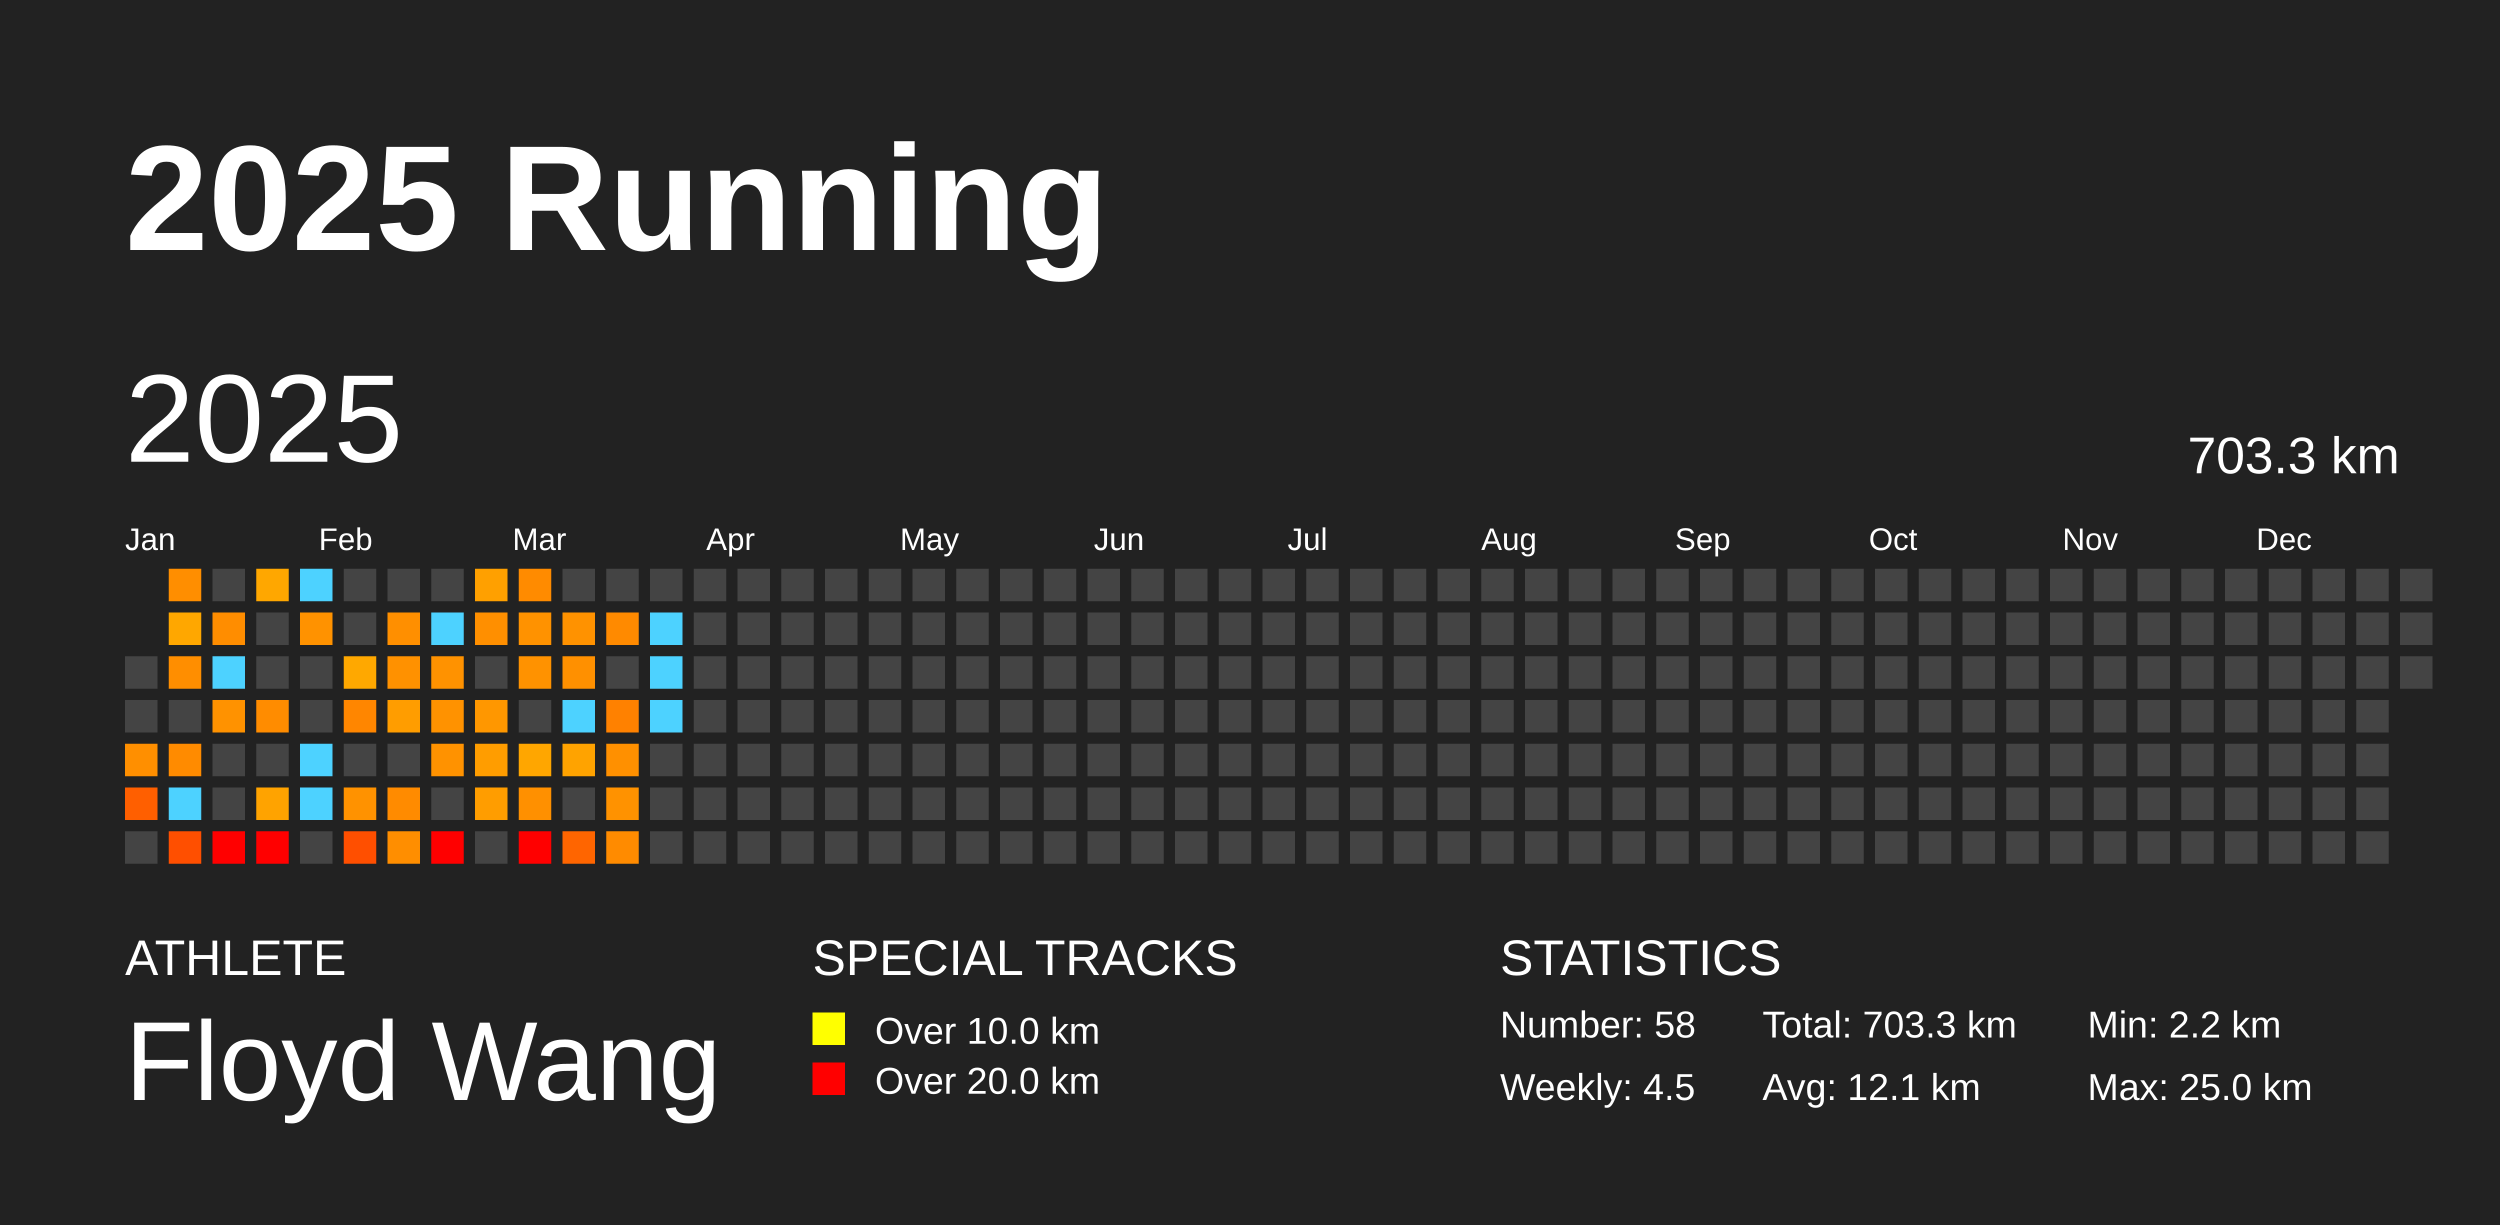
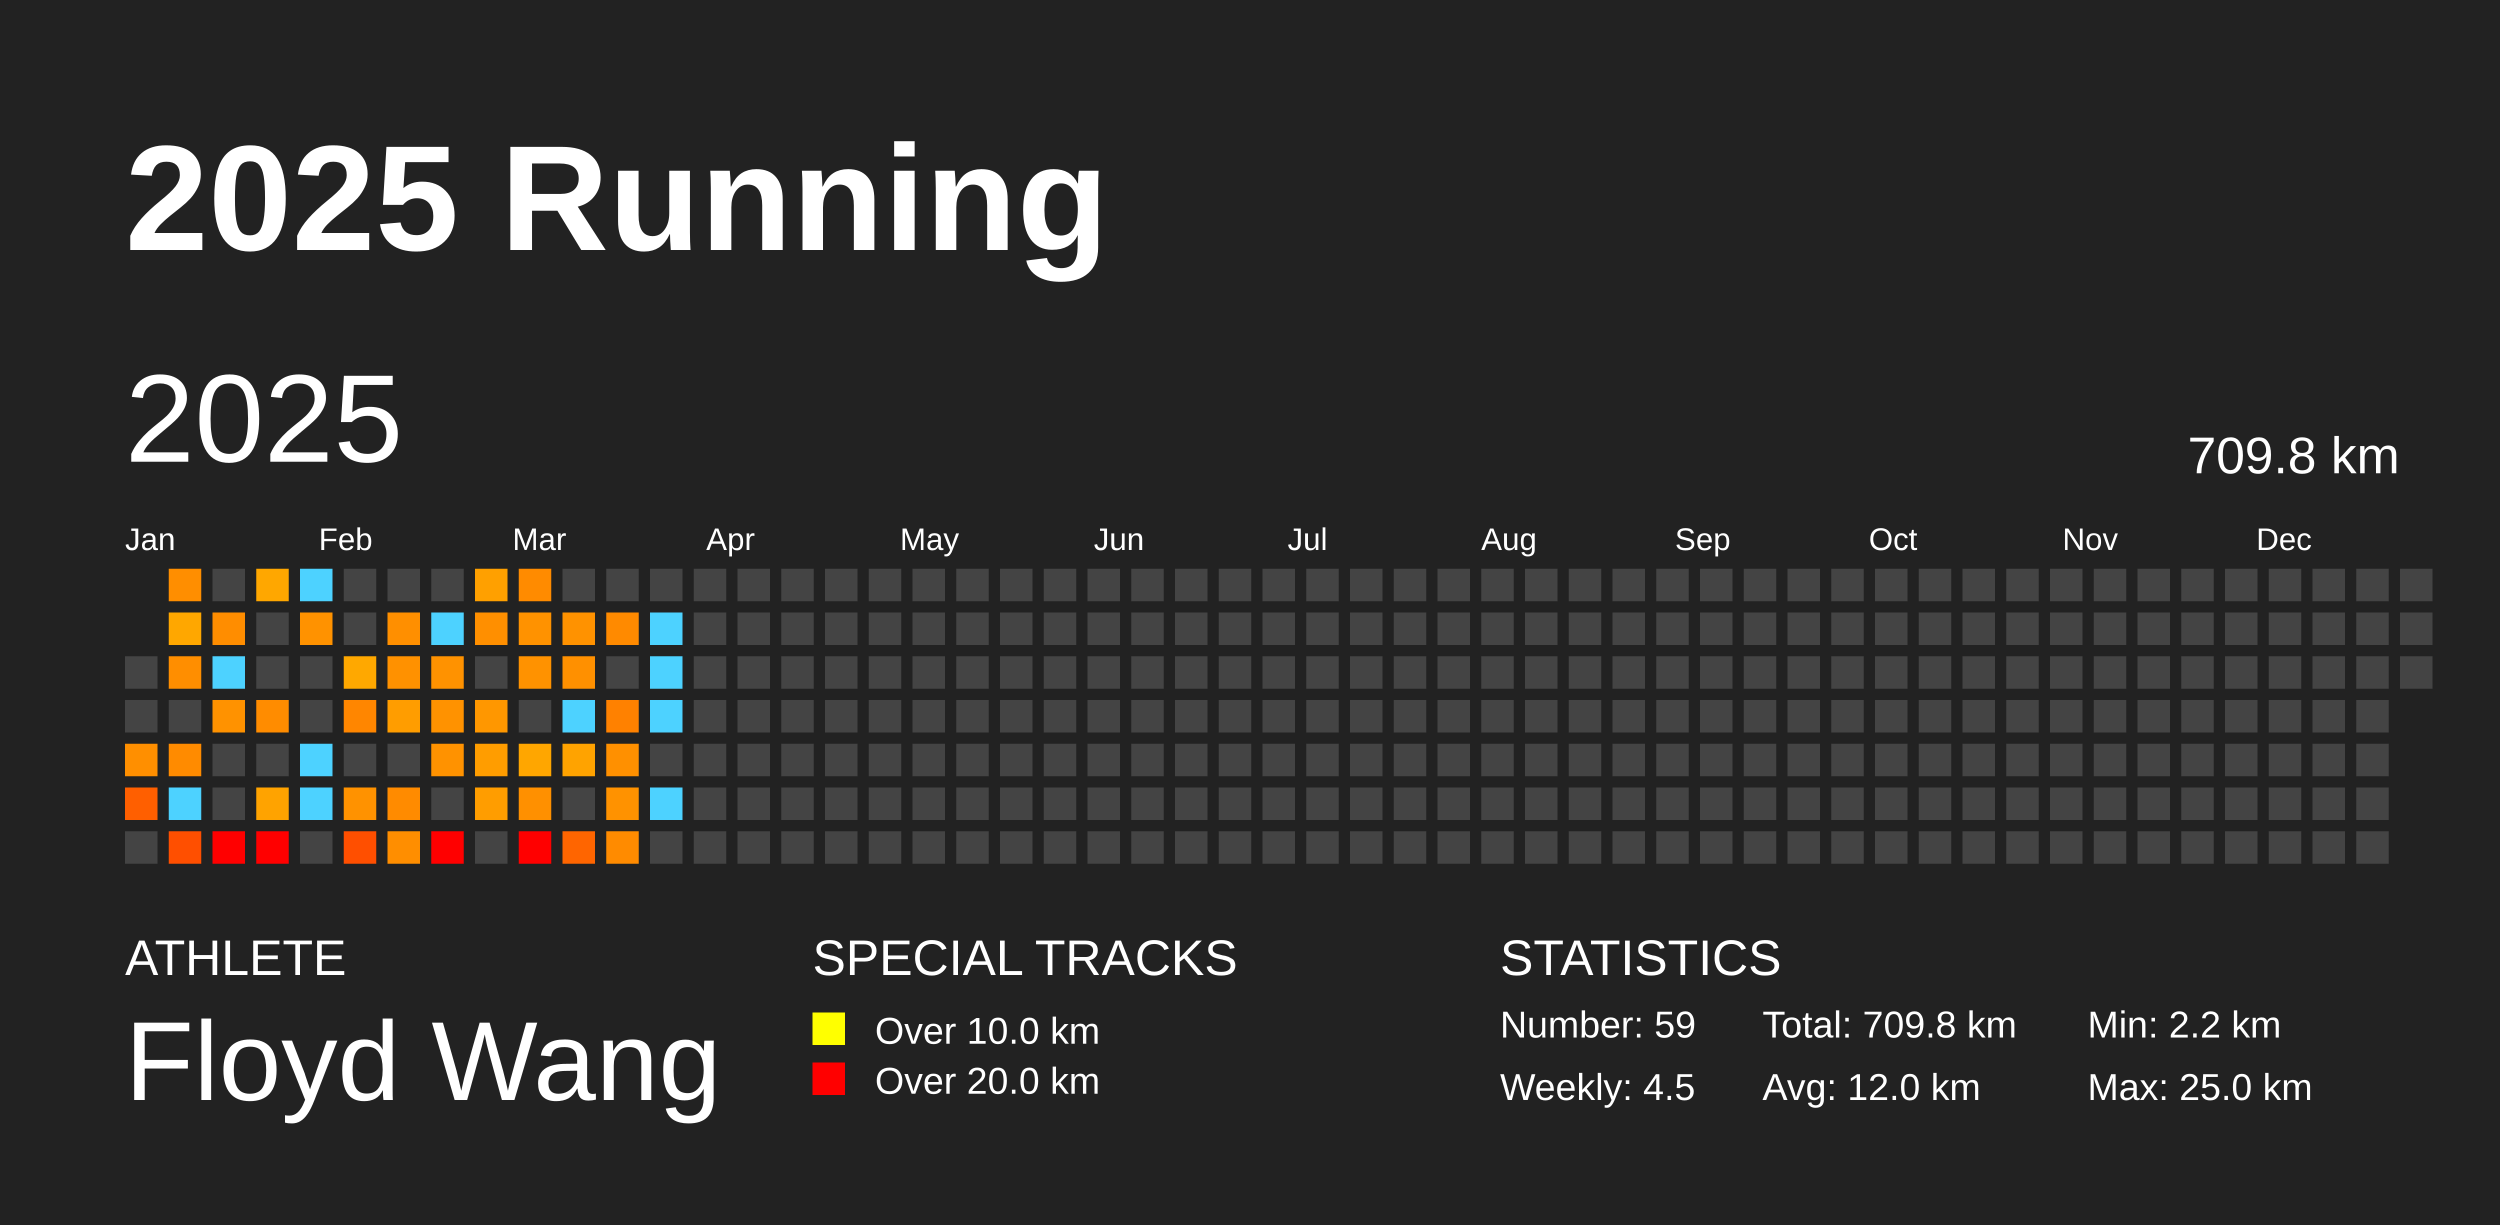
<svg xmlns="http://www.w3.org/2000/svg" baseProfile="full" height="98mm" version="1.1" viewBox="0,0,200,98" width="200mm">
  <defs />
  <rect fill="#222222" height="98" width="200" x="0" y="0" />
  <text fill="#FFFFFF" style="font-size:12px; font-family:Arial; font-weight:bold;" x="10" y="20">2025 Running</text>
  <text fill="#FFFFFF" style="font-size:4px; font-family:Arial" x="10" y="78">ATHLETE</text>
  <text fill="#FFFFFF" style="font-size:9px; font-family:Arial" x="10" y="88">Floyd Wang</text>
  <text fill="#FFFFFF" style="font-size:4px; font-family:Arial" x="65" y="78">SPECIAL TRACKS</text>
  <rect fill="yellow" height="2.6" width="2.6" x="65" y="81" />
  <text fill="#FFFFFF" style="font-size:3px; font-family:Arial" x="70" y="83.5">Over 10.0 km</text>
  <rect fill="red" height="2.6" width="2.6" x="65" y="85" />
  <text fill="#FFFFFF" style="font-size:3px; font-family:Arial" x="70" y="87.5">Over 20.0 km</text>
  <text fill="#FFFFFF" style="font-size:4px; font-family:Arial" x="120" y="78">STATISTICS</text>
-   <text fill="#FFFFFF" style="font-size:3px; font-family:Arial" x="120" y="83">Number: 58</text>
+   <text fill="#FFFFFF" style="font-size:3px; font-family:Arial" x="120" y="83">Number: 59</text>
  <text fill="#FFFFFF" style="font-size:3px; font-family:Arial" x="120" y="88">Weekly: 4.5</text>
-   <text fill="#FFFFFF" style="font-size:3px; font-family:Arial" x="141" y="83">Total: 703.3 km</text>
-   <text fill="#FFFFFF" style="font-size:3px; font-family:Arial" x="141" y="88">Avg: 12.1 km</text>
+   <text fill="#FFFFFF" style="font-size:3px; font-family:Arial" x="141" y="83">Total: 709.8 km</text>
+   <text fill="#FFFFFF" style="font-size:3px; font-family:Arial" x="141" y="88">Avg: 12.0 km</text>
  <text fill="#FFFFFF" style="font-size:3px; font-family:Arial" x="167" y="83">Min: 2.2 km</text>
  <text fill="#FFFFFF" style="font-size:3px; font-family:Arial" x="167" y="88">Max: 25.0 km</text>
  <text dominant-baseline="hanging" fill="#FFFFFF" style="font-size:10.0px; font-family:Arial;" x="10" y="30">2025</text>
-   <text dominant-baseline="hanging" fill="#FFFFFF" style="font-size:4.125px; font-family:Arial;" x="175" y="35">703.3 km</text>
+   <text dominant-baseline="hanging" fill="#FFFFFF" style="font-size:4.125px; font-family:Arial;" x="175" y="35">709.8 km</text>
  <text fill="#FFFFFF" style="font-size:2.5px; font-family:Arial" x="10.0" y="44">Jan</text>
  <text fill="#FFFFFF" style="font-size:2.5px; font-family:Arial" x="25.5" y="44">Feb</text>
  <text fill="#FFFFFF" style="font-size:2.5px; font-family:Arial" x="41.0" y="44">Mar</text>
  <text fill="#FFFFFF" style="font-size:2.5px; font-family:Arial" x="56.5" y="44">Apr</text>
  <text fill="#FFFFFF" style="font-size:2.5px; font-family:Arial" x="72.0" y="44">May</text>
  <text fill="#FFFFFF" style="font-size:2.5px; font-family:Arial" x="87.5" y="44">Jun</text>
  <text fill="#FFFFFF" style="font-size:2.5px; font-family:Arial" x="103.0" y="44">Jul</text>
  <text fill="#FFFFFF" style="font-size:2.5px; font-family:Arial" x="118.5" y="44">Aug</text>
  <text fill="#FFFFFF" style="font-size:2.5px; font-family:Arial" x="134.0" y="44">Sep</text>
  <text fill="#FFFFFF" style="font-size:2.5px; font-family:Arial" x="149.5" y="44">Oct</text>
  <text fill="#FFFFFF" style="font-size:2.5px; font-family:Arial" x="165.0" y="44">Nov</text>
  <text fill="#FFFFFF" style="font-size:2.5px; font-family:Arial" x="180.5" y="44">Dec</text>
  <rect fill="#444444" height="2.6" width="2.6" x="10.0" y="52.5" />
  <rect fill="#444444" height="2.6" width="2.6" x="10.0" y="56.0" />
  <rect fill="#ff8f00" height="2.6" width="2.6" x="10.0" y="59.5" />
  <rect fill="#ff5f00" height="2.6" width="2.6" x="10.0" y="63.0" />
  <rect fill="#444444" height="2.6" width="2.6" x="10.0" y="66.5" />
  <rect fill="#ff8e00" height="2.6" width="2.6" x="13.5" y="45.5" />
  <rect fill="#ffa700" height="2.6" width="2.6" x="13.5" y="49.0" />
  <rect fill="#ff8e00" height="2.6" width="2.6" x="13.5" y="52.5" />
  <rect fill="#444444" height="2.6" width="2.6" x="13.5" y="56.0" />
  <rect fill="#ff8b00" height="2.6" width="2.6" x="13.5" y="59.5" />
  <rect fill="#4dd2ff" height="2.6" width="2.6" x="13.5" y="63.0" />
  <rect fill="#ff4f00" height="2.6" width="2.6" x="13.5" y="66.5" />
  <rect fill="#444444" height="2.6" width="2.6" x="17.0" y="45.5" />
  <rect fill="#ff8d00" height="2.6" width="2.6" x="17.0" y="49.0" />
  <rect fill="#4dd2ff" height="2.6" width="2.6" x="17.0" y="52.5" />
  <rect fill="#ff9200" height="2.6" width="2.6" x="17.0" y="56.0" />
  <rect fill="#444444" height="2.6" width="2.6" x="17.0" y="59.5" />
  <rect fill="#444444" height="2.6" width="2.6" x="17.0" y="63.0" />
  <rect fill="red" height="2.6" width="2.6" x="17.0" y="66.5" />
  <rect fill="#ffa700" height="2.6" width="2.6" x="20.5" y="45.5" />
  <rect fill="#444444" height="2.6" width="2.6" x="20.5" y="49.0" />
  <rect fill="#444444" height="2.6" width="2.6" x="20.5" y="52.5" />
  <rect fill="#ff8c00" height="2.6" width="2.6" x="20.5" y="56.0" />
  <rect fill="#444444" height="2.6" width="2.6" x="20.5" y="59.5" />
  <rect fill="#ffa300" height="2.6" width="2.6" x="20.5" y="63.0" />
  <rect fill="red" height="2.6" width="2.6" x="20.5" y="66.5" />
  <rect fill="#4dd2ff" height="2.6" width="2.6" x="24.0" y="45.5" />
  <rect fill="#ff9200" height="2.6" width="2.6" x="24.0" y="49.0" />
  <rect fill="#444444" height="2.6" width="2.6" x="24.0" y="52.5" />
  <rect fill="#444444" height="2.6" width="2.6" x="24.0" y="56.0" />
  <rect fill="#4dd2ff" height="2.6" width="2.6" x="24.0" y="59.5" />
  <rect fill="#4dd2ff" height="2.6" width="2.6" x="24.0" y="63.0" />
  <rect fill="#444444" height="2.6" width="2.6" x="24.0" y="66.5" />
  <rect fill="#444444" height="2.6" width="2.6" x="27.5" y="45.5" />
  <rect fill="#444444" height="2.6" width="2.6" x="27.5" y="49.0" />
  <rect fill="#ffa800" height="2.6" width="2.6" x="27.5" y="52.5" />
  <rect fill="#ff8600" height="2.6" width="2.6" x="27.5" y="56.0" />
  <rect fill="#444444" height="2.6" width="2.6" x="27.5" y="59.5" />
  <rect fill="#ff9200" height="2.6" width="2.6" x="27.5" y="63.0" />
  <rect fill="#ff4f00" height="2.6" width="2.6" x="27.5" y="66.5" />
  <rect fill="#444444" height="2.6" width="2.6" x="31.0" y="45.5" />
  <rect fill="#ff8f00" height="2.6" width="2.6" x="31.0" y="49.0" />
  <rect fill="#ff9100" height="2.6" width="2.6" x="31.0" y="52.5" />
  <rect fill="#ff9d00" height="2.6" width="2.6" x="31.0" y="56.0" />
  <rect fill="#444444" height="2.6" width="2.6" x="31.0" y="59.5" />
  <rect fill="#ff8b00" height="2.6" width="2.6" x="31.0" y="63.0" />
  <rect fill="#ff8e00" height="2.6" width="2.6" x="31.0" y="66.5" />
  <rect fill="#444444" height="2.6" width="2.6" x="34.5" y="45.5" />
  <rect fill="#4dd2ff" height="2.6" width="2.6" x="34.5" y="49.0" />
  <rect fill="#ff9200" height="2.6" width="2.6" x="34.5" y="52.5" />
  <rect fill="#ff9200" height="2.6" width="2.6" x="34.5" y="56.0" />
  <rect fill="#ff9200" height="2.6" width="2.6" x="34.5" y="59.5" />
  <rect fill="#444444" height="2.6" width="2.6" x="34.5" y="63.0" />
  <rect fill="red" height="2.6" width="2.6" x="34.5" y="66.5" />
  <rect fill="#ffa000" height="2.6" width="2.6" x="38.0" y="45.5" />
  <rect fill="#ff8f00" height="2.6" width="2.6" x="38.0" y="49.0" />
  <rect fill="#444444" height="2.6" width="2.6" x="38.0" y="52.5" />
  <rect fill="#ff9700" height="2.6" width="2.6" x="38.0" y="56.0" />
  <rect fill="#ff9d00" height="2.6" width="2.6" x="38.0" y="59.5" />
  <rect fill="#ff9d00" height="2.6" width="2.6" x="38.0" y="63.0" />
  <rect fill="#444444" height="2.6" width="2.6" x="38.0" y="66.5" />
  <rect fill="#ff8b00" height="2.6" width="2.6" x="41.5" y="45.5" />
  <rect fill="#ff9200" height="2.6" width="2.6" x="41.5" y="49.0" />
  <rect fill="#ff9200" height="2.6" width="2.6" x="41.5" y="52.5" />
  <rect fill="#444444" height="2.6" width="2.6" x="41.5" y="56.0" />
  <rect fill="#ffa600" height="2.6" width="2.6" x="41.5" y="59.5" />
  <rect fill="#ff9000" height="2.6" width="2.6" x="41.5" y="63.0" />
  <rect fill="red" height="2.6" width="2.6" x="41.5" y="66.5" />
  <rect fill="#444444" height="2.6" width="2.6" x="45.0" y="45.5" />
  <rect fill="#ff9200" height="2.6" width="2.6" x="45.0" y="49.0" />
  <rect fill="#ff9000" height="2.6" width="2.6" x="45.0" y="52.5" />
  <rect fill="#4dd2ff" height="2.6" width="2.6" x="45.0" y="56.0" />
  <rect fill="#ffa300" height="2.6" width="2.6" x="45.0" y="59.5" />
  <rect fill="#444444" height="2.6" width="2.6" x="45.0" y="63.0" />
  <rect fill="#ff6500" height="2.6" width="2.6" x="45.0" y="66.5" />
  <rect fill="#444444" height="2.6" width="2.6" x="48.5" y="45.5" />
  <rect fill="#ff8a00" height="2.6" width="2.6" x="48.5" y="49.0" />
  <rect fill="#444444" height="2.6" width="2.6" x="48.5" y="52.5" />
  <rect fill="#ff8100" height="2.6" width="2.6" x="48.5" y="56.0" />
  <rect fill="#ff9000" height="2.6" width="2.6" x="48.5" y="59.5" />
  <rect fill="#ff9200" height="2.6" width="2.6" x="48.5" y="63.0" />
  <rect fill="#ff8b00" height="2.6" width="2.6" x="48.5" y="66.5" />
  <rect fill="#444444" height="2.6" width="2.6" x="52.0" y="45.5" />
  <rect fill="#4dd2ff" height="2.6" width="2.6" x="52.0" y="49.0" />
  <rect fill="#4dd2ff" height="2.6" width="2.6" x="52.0" y="52.5" />
  <rect fill="#4dd2ff" height="2.6" width="2.6" x="52.0" y="56.0" />
  <rect fill="#444444" height="2.6" width="2.6" x="52.0" y="59.5" />
-   <rect fill="#444444" height="2.6" width="2.6" x="52.0" y="63.0" />
+   <rect fill="#4dd2ff" height="2.6" width="2.6" x="52.0" y="63.0" />
  <rect fill="#444444" height="2.6" width="2.6" x="52.0" y="66.5" />
  <rect fill="#444444" height="2.6" width="2.6" x="55.5" y="45.5" />
  <rect fill="#444444" height="2.6" width="2.6" x="55.5" y="49.0" />
  <rect fill="#444444" height="2.6" width="2.6" x="55.5" y="52.5" />
  <rect fill="#444444" height="2.6" width="2.6" x="55.5" y="56.0" />
  <rect fill="#444444" height="2.6" width="2.6" x="55.5" y="59.5" />
  <rect fill="#444444" height="2.6" width="2.6" x="55.5" y="63.0" />
  <rect fill="#444444" height="2.6" width="2.6" x="55.5" y="66.5" />
  <rect fill="#444444" height="2.6" width="2.6" x="59.0" y="45.5" />
  <rect fill="#444444" height="2.6" width="2.6" x="59.0" y="49.0" />
  <rect fill="#444444" height="2.6" width="2.6" x="59.0" y="52.5" />
  <rect fill="#444444" height="2.6" width="2.6" x="59.0" y="56.0" />
  <rect fill="#444444" height="2.6" width="2.6" x="59.0" y="59.5" />
  <rect fill="#444444" height="2.6" width="2.6" x="59.0" y="63.0" />
  <rect fill="#444444" height="2.6" width="2.6" x="59.0" y="66.5" />
  <rect fill="#444444" height="2.6" width="2.6" x="62.5" y="45.5" />
  <rect fill="#444444" height="2.6" width="2.6" x="62.5" y="49.0" />
  <rect fill="#444444" height="2.6" width="2.6" x="62.5" y="52.5" />
  <rect fill="#444444" height="2.6" width="2.6" x="62.5" y="56.0" />
  <rect fill="#444444" height="2.6" width="2.6" x="62.5" y="59.5" />
  <rect fill="#444444" height="2.6" width="2.6" x="62.5" y="63.0" />
  <rect fill="#444444" height="2.6" width="2.6" x="62.5" y="66.5" />
  <rect fill="#444444" height="2.6" width="2.6" x="66.0" y="45.5" />
  <rect fill="#444444" height="2.6" width="2.6" x="66.0" y="49.0" />
  <rect fill="#444444" height="2.6" width="2.6" x="66.0" y="52.5" />
  <rect fill="#444444" height="2.6" width="2.6" x="66.0" y="56.0" />
  <rect fill="#444444" height="2.6" width="2.6" x="66.0" y="59.5" />
  <rect fill="#444444" height="2.6" width="2.6" x="66.0" y="63.0" />
  <rect fill="#444444" height="2.6" width="2.6" x="66.0" y="66.5" />
  <rect fill="#444444" height="2.6" width="2.6" x="69.5" y="45.5" />
  <rect fill="#444444" height="2.6" width="2.6" x="69.5" y="49.0" />
  <rect fill="#444444" height="2.6" width="2.6" x="69.5" y="52.5" />
  <rect fill="#444444" height="2.6" width="2.6" x="69.5" y="56.0" />
  <rect fill="#444444" height="2.6" width="2.6" x="69.5" y="59.5" />
  <rect fill="#444444" height="2.6" width="2.6" x="69.5" y="63.0" />
  <rect fill="#444444" height="2.6" width="2.6" x="69.5" y="66.5" />
  <rect fill="#444444" height="2.6" width="2.6" x="73.0" y="45.5" />
  <rect fill="#444444" height="2.6" width="2.6" x="73.0" y="49.0" />
  <rect fill="#444444" height="2.6" width="2.6" x="73.0" y="52.5" />
  <rect fill="#444444" height="2.6" width="2.6" x="73.0" y="56.0" />
  <rect fill="#444444" height="2.6" width="2.6" x="73.0" y="59.5" />
  <rect fill="#444444" height="2.6" width="2.6" x="73.0" y="63.0" />
  <rect fill="#444444" height="2.6" width="2.6" x="73.0" y="66.5" />
  <rect fill="#444444" height="2.6" width="2.6" x="76.5" y="45.5" />
  <rect fill="#444444" height="2.6" width="2.6" x="76.5" y="49.0" />
  <rect fill="#444444" height="2.6" width="2.6" x="76.5" y="52.5" />
  <rect fill="#444444" height="2.6" width="2.6" x="76.5" y="56.0" />
  <rect fill="#444444" height="2.6" width="2.6" x="76.5" y="59.5" />
  <rect fill="#444444" height="2.6" width="2.6" x="76.5" y="63.0" />
  <rect fill="#444444" height="2.6" width="2.6" x="76.5" y="66.5" />
  <rect fill="#444444" height="2.6" width="2.6" x="80.0" y="45.5" />
  <rect fill="#444444" height="2.6" width="2.6" x="80.0" y="49.0" />
  <rect fill="#444444" height="2.6" width="2.6" x="80.0" y="52.5" />
  <rect fill="#444444" height="2.6" width="2.6" x="80.0" y="56.0" />
  <rect fill="#444444" height="2.6" width="2.6" x="80.0" y="59.5" />
  <rect fill="#444444" height="2.6" width="2.6" x="80.0" y="63.0" />
  <rect fill="#444444" height="2.6" width="2.6" x="80.0" y="66.5" />
  <rect fill="#444444" height="2.6" width="2.6" x="83.5" y="45.5" />
  <rect fill="#444444" height="2.6" width="2.6" x="83.5" y="49.0" />
  <rect fill="#444444" height="2.6" width="2.6" x="83.5" y="52.5" />
  <rect fill="#444444" height="2.6" width="2.6" x="83.5" y="56.0" />
  <rect fill="#444444" height="2.6" width="2.6" x="83.5" y="59.5" />
  <rect fill="#444444" height="2.6" width="2.6" x="83.5" y="63.0" />
  <rect fill="#444444" height="2.6" width="2.6" x="83.5" y="66.5" />
  <rect fill="#444444" height="2.6" width="2.6" x="87.0" y="45.5" />
  <rect fill="#444444" height="2.6" width="2.6" x="87.0" y="49.0" />
  <rect fill="#444444" height="2.6" width="2.6" x="87.0" y="52.5" />
  <rect fill="#444444" height="2.6" width="2.6" x="87.0" y="56.0" />
  <rect fill="#444444" height="2.6" width="2.6" x="87.0" y="59.5" />
  <rect fill="#444444" height="2.6" width="2.6" x="87.0" y="63.0" />
  <rect fill="#444444" height="2.6" width="2.6" x="87.0" y="66.5" />
  <rect fill="#444444" height="2.6" width="2.6" x="90.5" y="45.5" />
  <rect fill="#444444" height="2.6" width="2.6" x="90.5" y="49.0" />
  <rect fill="#444444" height="2.6" width="2.6" x="90.5" y="52.5" />
  <rect fill="#444444" height="2.6" width="2.6" x="90.5" y="56.0" />
  <rect fill="#444444" height="2.6" width="2.6" x="90.5" y="59.5" />
  <rect fill="#444444" height="2.6" width="2.6" x="90.5" y="63.0" />
  <rect fill="#444444" height="2.6" width="2.6" x="90.5" y="66.5" />
  <rect fill="#444444" height="2.6" width="2.6" x="94.0" y="45.5" />
  <rect fill="#444444" height="2.6" width="2.6" x="94.0" y="49.0" />
  <rect fill="#444444" height="2.6" width="2.6" x="94.0" y="52.5" />
  <rect fill="#444444" height="2.6" width="2.6" x="94.0" y="56.0" />
  <rect fill="#444444" height="2.6" width="2.6" x="94.0" y="59.5" />
  <rect fill="#444444" height="2.6" width="2.6" x="94.0" y="63.0" />
  <rect fill="#444444" height="2.6" width="2.6" x="94.0" y="66.5" />
  <rect fill="#444444" height="2.6" width="2.6" x="97.5" y="45.5" />
  <rect fill="#444444" height="2.6" width="2.6" x="97.5" y="49.0" />
  <rect fill="#444444" height="2.6" width="2.6" x="97.5" y="52.5" />
  <rect fill="#444444" height="2.6" width="2.6" x="97.5" y="56.0" />
  <rect fill="#444444" height="2.6" width="2.6" x="97.5" y="59.5" />
  <rect fill="#444444" height="2.6" width="2.6" x="97.5" y="63.0" />
  <rect fill="#444444" height="2.6" width="2.6" x="97.5" y="66.5" />
  <rect fill="#444444" height="2.6" width="2.6" x="101.0" y="45.5" />
  <rect fill="#444444" height="2.6" width="2.6" x="101.0" y="49.0" />
  <rect fill="#444444" height="2.6" width="2.6" x="101.0" y="52.5" />
  <rect fill="#444444" height="2.6" width="2.6" x="101.0" y="56.0" />
  <rect fill="#444444" height="2.6" width="2.6" x="101.0" y="59.5" />
  <rect fill="#444444" height="2.6" width="2.6" x="101.0" y="63.0" />
  <rect fill="#444444" height="2.6" width="2.6" x="101.0" y="66.5" />
  <rect fill="#444444" height="2.6" width="2.6" x="104.5" y="45.5" />
  <rect fill="#444444" height="2.6" width="2.6" x="104.5" y="49.0" />
  <rect fill="#444444" height="2.6" width="2.6" x="104.5" y="52.5" />
  <rect fill="#444444" height="2.6" width="2.6" x="104.5" y="56.0" />
  <rect fill="#444444" height="2.6" width="2.6" x="104.5" y="59.5" />
  <rect fill="#444444" height="2.6" width="2.6" x="104.5" y="63.0" />
  <rect fill="#444444" height="2.6" width="2.6" x="104.5" y="66.5" />
  <rect fill="#444444" height="2.6" width="2.6" x="108.0" y="45.5" />
  <rect fill="#444444" height="2.6" width="2.6" x="108.0" y="49.0" />
  <rect fill="#444444" height="2.6" width="2.6" x="108.0" y="52.5" />
  <rect fill="#444444" height="2.6" width="2.6" x="108.0" y="56.0" />
  <rect fill="#444444" height="2.6" width="2.6" x="108.0" y="59.5" />
  <rect fill="#444444" height="2.6" width="2.6" x="108.0" y="63.0" />
  <rect fill="#444444" height="2.6" width="2.6" x="108.0" y="66.5" />
  <rect fill="#444444" height="2.6" width="2.6" x="111.5" y="45.5" />
  <rect fill="#444444" height="2.6" width="2.6" x="111.5" y="49.0" />
  <rect fill="#444444" height="2.6" width="2.6" x="111.5" y="52.5" />
  <rect fill="#444444" height="2.6" width="2.6" x="111.5" y="56.0" />
  <rect fill="#444444" height="2.6" width="2.6" x="111.5" y="59.5" />
  <rect fill="#444444" height="2.6" width="2.6" x="111.5" y="63.0" />
  <rect fill="#444444" height="2.6" width="2.6" x="111.5" y="66.5" />
  <rect fill="#444444" height="2.6" width="2.6" x="115.0" y="45.5" />
  <rect fill="#444444" height="2.6" width="2.6" x="115.0" y="49.0" />
  <rect fill="#444444" height="2.6" width="2.6" x="115.0" y="52.5" />
  <rect fill="#444444" height="2.6" width="2.6" x="115.0" y="56.0" />
  <rect fill="#444444" height="2.6" width="2.6" x="115.0" y="59.5" />
  <rect fill="#444444" height="2.6" width="2.6" x="115.0" y="63.0" />
  <rect fill="#444444" height="2.6" width="2.6" x="115.0" y="66.5" />
  <rect fill="#444444" height="2.6" width="2.6" x="118.5" y="45.5" />
  <rect fill="#444444" height="2.6" width="2.6" x="118.5" y="49.0" />
  <rect fill="#444444" height="2.6" width="2.6" x="118.5" y="52.5" />
  <rect fill="#444444" height="2.6" width="2.6" x="118.5" y="56.0" />
  <rect fill="#444444" height="2.6" width="2.6" x="118.5" y="59.5" />
  <rect fill="#444444" height="2.6" width="2.6" x="118.5" y="63.0" />
  <rect fill="#444444" height="2.6" width="2.6" x="118.5" y="66.5" />
  <rect fill="#444444" height="2.6" width="2.6" x="122.0" y="45.5" />
  <rect fill="#444444" height="2.6" width="2.6" x="122.0" y="49.0" />
  <rect fill="#444444" height="2.6" width="2.6" x="122.0" y="52.5" />
  <rect fill="#444444" height="2.6" width="2.6" x="122.0" y="56.0" />
  <rect fill="#444444" height="2.6" width="2.6" x="122.0" y="59.5" />
  <rect fill="#444444" height="2.6" width="2.6" x="122.0" y="63.0" />
  <rect fill="#444444" height="2.6" width="2.6" x="122.0" y="66.5" />
  <rect fill="#444444" height="2.6" width="2.6" x="125.5" y="45.5" />
  <rect fill="#444444" height="2.6" width="2.6" x="125.5" y="49.0" />
  <rect fill="#444444" height="2.6" width="2.6" x="125.5" y="52.5" />
  <rect fill="#444444" height="2.6" width="2.6" x="125.5" y="56.0" />
  <rect fill="#444444" height="2.6" width="2.6" x="125.5" y="59.5" />
  <rect fill="#444444" height="2.6" width="2.6" x="125.5" y="63.0" />
  <rect fill="#444444" height="2.6" width="2.6" x="125.5" y="66.5" />
  <rect fill="#444444" height="2.6" width="2.6" x="129.0" y="45.5" />
  <rect fill="#444444" height="2.6" width="2.6" x="129.0" y="49.0" />
  <rect fill="#444444" height="2.6" width="2.6" x="129.0" y="52.5" />
  <rect fill="#444444" height="2.6" width="2.6" x="129.0" y="56.0" />
  <rect fill="#444444" height="2.6" width="2.6" x="129.0" y="59.5" />
  <rect fill="#444444" height="2.6" width="2.6" x="129.0" y="63.0" />
  <rect fill="#444444" height="2.6" width="2.6" x="129.0" y="66.5" />
  <rect fill="#444444" height="2.6" width="2.6" x="132.5" y="45.5" />
  <rect fill="#444444" height="2.6" width="2.6" x="132.5" y="49.0" />
  <rect fill="#444444" height="2.6" width="2.6" x="132.5" y="52.5" />
  <rect fill="#444444" height="2.6" width="2.6" x="132.5" y="56.0" />
  <rect fill="#444444" height="2.6" width="2.6" x="132.5" y="59.5" />
  <rect fill="#444444" height="2.6" width="2.6" x="132.5" y="63.0" />
  <rect fill="#444444" height="2.6" width="2.6" x="132.5" y="66.5" />
  <rect fill="#444444" height="2.6" width="2.6" x="136.0" y="45.5" />
  <rect fill="#444444" height="2.6" width="2.6" x="136.0" y="49.0" />
  <rect fill="#444444" height="2.6" width="2.6" x="136.0" y="52.5" />
  <rect fill="#444444" height="2.6" width="2.6" x="136.0" y="56.0" />
  <rect fill="#444444" height="2.6" width="2.6" x="136.0" y="59.5" />
  <rect fill="#444444" height="2.6" width="2.6" x="136.0" y="63.0" />
  <rect fill="#444444" height="2.6" width="2.6" x="136.0" y="66.5" />
  <rect fill="#444444" height="2.6" width="2.6" x="139.5" y="45.5" />
  <rect fill="#444444" height="2.6" width="2.6" x="139.5" y="49.0" />
  <rect fill="#444444" height="2.6" width="2.6" x="139.5" y="52.5" />
  <rect fill="#444444" height="2.6" width="2.6" x="139.5" y="56.0" />
  <rect fill="#444444" height="2.6" width="2.6" x="139.5" y="59.5" />
  <rect fill="#444444" height="2.6" width="2.6" x="139.5" y="63.0" />
  <rect fill="#444444" height="2.6" width="2.6" x="139.5" y="66.5" />
  <rect fill="#444444" height="2.6" width="2.6" x="143.0" y="45.5" />
  <rect fill="#444444" height="2.6" width="2.6" x="143.0" y="49.0" />
  <rect fill="#444444" height="2.6" width="2.6" x="143.0" y="52.5" />
  <rect fill="#444444" height="2.6" width="2.6" x="143.0" y="56.0" />
  <rect fill="#444444" height="2.6" width="2.6" x="143.0" y="59.5" />
  <rect fill="#444444" height="2.6" width="2.6" x="143.0" y="63.0" />
  <rect fill="#444444" height="2.6" width="2.6" x="143.0" y="66.5" />
  <rect fill="#444444" height="2.6" width="2.6" x="146.5" y="45.5" />
  <rect fill="#444444" height="2.6" width="2.6" x="146.5" y="49.0" />
  <rect fill="#444444" height="2.6" width="2.6" x="146.5" y="52.5" />
  <rect fill="#444444" height="2.6" width="2.6" x="146.5" y="56.0" />
  <rect fill="#444444" height="2.6" width="2.6" x="146.5" y="59.5" />
  <rect fill="#444444" height="2.6" width="2.6" x="146.5" y="63.0" />
  <rect fill="#444444" height="2.6" width="2.6" x="146.5" y="66.5" />
  <rect fill="#444444" height="2.6" width="2.6" x="150.0" y="45.5" />
  <rect fill="#444444" height="2.6" width="2.6" x="150.0" y="49.0" />
  <rect fill="#444444" height="2.6" width="2.6" x="150.0" y="52.5" />
  <rect fill="#444444" height="2.6" width="2.6" x="150.0" y="56.0" />
  <rect fill="#444444" height="2.6" width="2.6" x="150.0" y="59.5" />
  <rect fill="#444444" height="2.6" width="2.6" x="150.0" y="63.0" />
  <rect fill="#444444" height="2.6" width="2.6" x="150.0" y="66.5" />
  <rect fill="#444444" height="2.6" width="2.6" x="153.5" y="45.5" />
  <rect fill="#444444" height="2.6" width="2.6" x="153.5" y="49.0" />
  <rect fill="#444444" height="2.6" width="2.6" x="153.5" y="52.5" />
  <rect fill="#444444" height="2.6" width="2.6" x="153.5" y="56.0" />
  <rect fill="#444444" height="2.6" width="2.6" x="153.5" y="59.5" />
  <rect fill="#444444" height="2.6" width="2.6" x="153.5" y="63.0" />
  <rect fill="#444444" height="2.6" width="2.6" x="153.5" y="66.5" />
  <rect fill="#444444" height="2.6" width="2.6" x="157.0" y="45.5" />
  <rect fill="#444444" height="2.6" width="2.6" x="157.0" y="49.0" />
  <rect fill="#444444" height="2.6" width="2.6" x="157.0" y="52.5" />
  <rect fill="#444444" height="2.6" width="2.6" x="157.0" y="56.0" />
  <rect fill="#444444" height="2.6" width="2.6" x="157.0" y="59.5" />
  <rect fill="#444444" height="2.6" width="2.6" x="157.0" y="63.0" />
  <rect fill="#444444" height="2.6" width="2.6" x="157.0" y="66.5" />
  <rect fill="#444444" height="2.6" width="2.6" x="160.5" y="45.5" />
  <rect fill="#444444" height="2.6" width="2.6" x="160.5" y="49.0" />
  <rect fill="#444444" height="2.6" width="2.6" x="160.5" y="52.5" />
  <rect fill="#444444" height="2.6" width="2.6" x="160.5" y="56.0" />
  <rect fill="#444444" height="2.6" width="2.6" x="160.5" y="59.5" />
  <rect fill="#444444" height="2.6" width="2.6" x="160.5" y="63.0" />
  <rect fill="#444444" height="2.6" width="2.6" x="160.5" y="66.5" />
  <rect fill="#444444" height="2.6" width="2.6" x="164.0" y="45.5" />
  <rect fill="#444444" height="2.6" width="2.6" x="164.0" y="49.0" />
  <rect fill="#444444" height="2.6" width="2.6" x="164.0" y="52.5" />
  <rect fill="#444444" height="2.6" width="2.6" x="164.0" y="56.0" />
  <rect fill="#444444" height="2.6" width="2.6" x="164.0" y="59.5" />
  <rect fill="#444444" height="2.6" width="2.6" x="164.0" y="63.0" />
  <rect fill="#444444" height="2.6" width="2.6" x="164.0" y="66.5" />
  <rect fill="#444444" height="2.6" width="2.6" x="167.5" y="45.5" />
  <rect fill="#444444" height="2.6" width="2.6" x="167.5" y="49.0" />
  <rect fill="#444444" height="2.6" width="2.6" x="167.5" y="52.5" />
  <rect fill="#444444" height="2.6" width="2.6" x="167.5" y="56.0" />
  <rect fill="#444444" height="2.6" width="2.6" x="167.5" y="59.5" />
  <rect fill="#444444" height="2.6" width="2.6" x="167.5" y="63.0" />
  <rect fill="#444444" height="2.6" width="2.6" x="167.5" y="66.5" />
  <rect fill="#444444" height="2.6" width="2.6" x="171.0" y="45.5" />
  <rect fill="#444444" height="2.6" width="2.6" x="171.0" y="49.0" />
  <rect fill="#444444" height="2.6" width="2.6" x="171.0" y="52.5" />
  <rect fill="#444444" height="2.6" width="2.6" x="171.0" y="56.0" />
  <rect fill="#444444" height="2.6" width="2.6" x="171.0" y="59.5" />
  <rect fill="#444444" height="2.6" width="2.6" x="171.0" y="63.0" />
  <rect fill="#444444" height="2.6" width="2.6" x="171.0" y="66.5" />
  <rect fill="#444444" height="2.6" width="2.6" x="174.5" y="45.5" />
  <rect fill="#444444" height="2.6" width="2.6" x="174.5" y="49.0" />
  <rect fill="#444444" height="2.6" width="2.6" x="174.5" y="52.5" />
  <rect fill="#444444" height="2.6" width="2.6" x="174.5" y="56.0" />
  <rect fill="#444444" height="2.6" width="2.6" x="174.5" y="59.5" />
  <rect fill="#444444" height="2.6" width="2.6" x="174.5" y="63.0" />
  <rect fill="#444444" height="2.6" width="2.6" x="174.5" y="66.5" />
  <rect fill="#444444" height="2.6" width="2.6" x="178.0" y="45.5" />
  <rect fill="#444444" height="2.6" width="2.6" x="178.0" y="49.0" />
  <rect fill="#444444" height="2.6" width="2.6" x="178.0" y="52.5" />
  <rect fill="#444444" height="2.6" width="2.6" x="178.0" y="56.0" />
  <rect fill="#444444" height="2.6" width="2.6" x="178.0" y="59.5" />
  <rect fill="#444444" height="2.6" width="2.6" x="178.0" y="63.0" />
  <rect fill="#444444" height="2.6" width="2.6" x="178.0" y="66.5" />
  <rect fill="#444444" height="2.6" width="2.6" x="181.5" y="45.5" />
  <rect fill="#444444" height="2.6" width="2.6" x="181.5" y="49.0" />
  <rect fill="#444444" height="2.6" width="2.6" x="181.5" y="52.5" />
  <rect fill="#444444" height="2.6" width="2.6" x="181.5" y="56.0" />
  <rect fill="#444444" height="2.6" width="2.6" x="181.5" y="59.5" />
  <rect fill="#444444" height="2.6" width="2.6" x="181.5" y="63.0" />
  <rect fill="#444444" height="2.6" width="2.6" x="181.5" y="66.5" />
  <rect fill="#444444" height="2.6" width="2.6" x="185.0" y="45.5" />
  <rect fill="#444444" height="2.6" width="2.6" x="185.0" y="49.0" />
  <rect fill="#444444" height="2.6" width="2.6" x="185.0" y="52.5" />
  <rect fill="#444444" height="2.6" width="2.6" x="185.0" y="56.0" />
  <rect fill="#444444" height="2.6" width="2.6" x="185.0" y="59.5" />
  <rect fill="#444444" height="2.6" width="2.6" x="185.0" y="63.0" />
  <rect fill="#444444" height="2.6" width="2.6" x="185.0" y="66.5" />
  <rect fill="#444444" height="2.6" width="2.6" x="188.5" y="45.5" />
  <rect fill="#444444" height="2.6" width="2.6" x="188.5" y="49.0" />
  <rect fill="#444444" height="2.6" width="2.6" x="188.5" y="52.5" />
  <rect fill="#444444" height="2.6" width="2.6" x="188.5" y="56.0" />
  <rect fill="#444444" height="2.6" width="2.6" x="188.5" y="59.5" />
  <rect fill="#444444" height="2.6" width="2.6" x="188.5" y="63.0" />
  <rect fill="#444444" height="2.6" width="2.6" x="188.5" y="66.5" />
  <rect fill="#444444" height="2.6" width="2.6" x="192.0" y="45.5" />
  <rect fill="#444444" height="2.6" width="2.6" x="192.0" y="49.0" />
  <rect fill="#444444" height="2.6" width="2.6" x="192.0" y="52.5" />
</svg>
